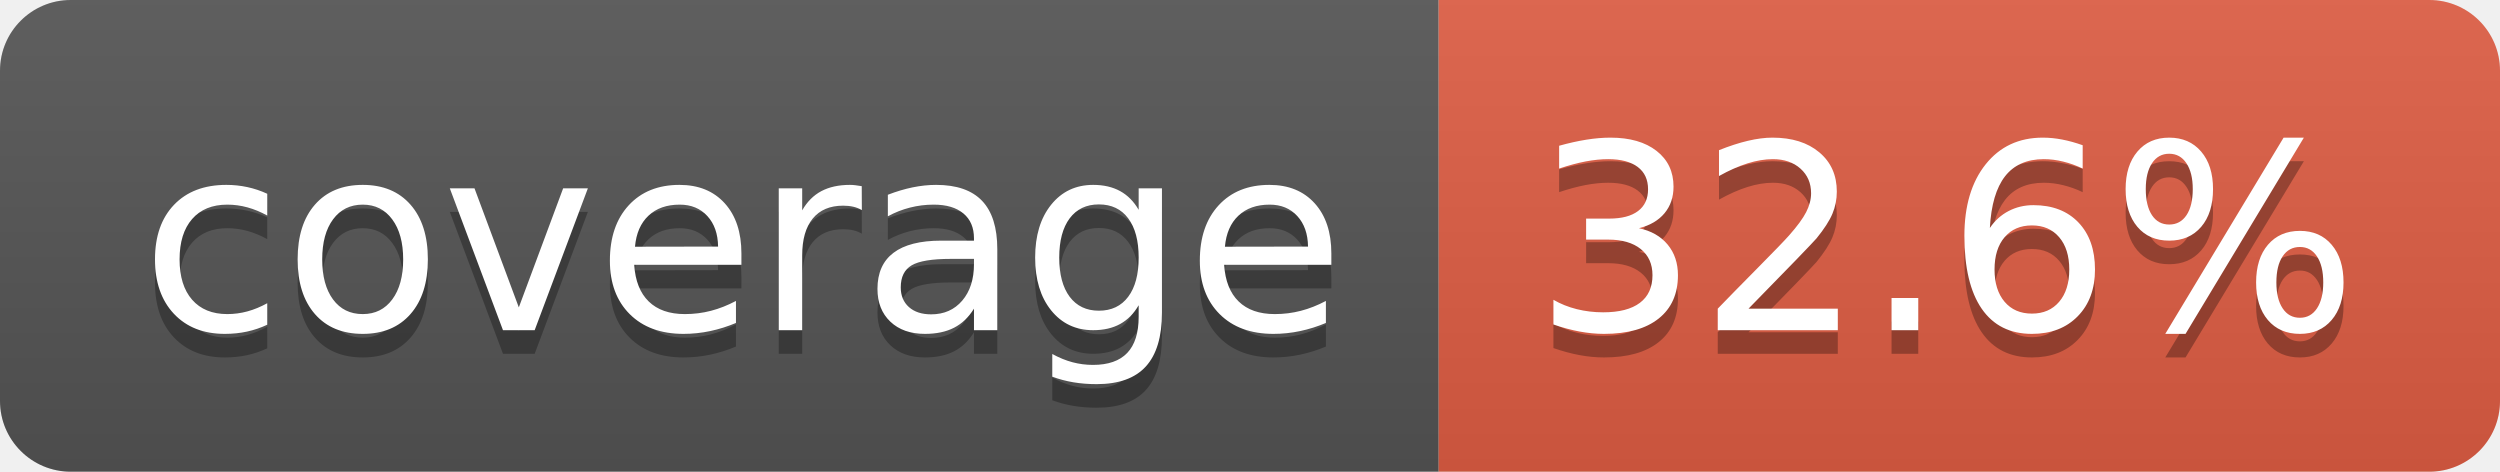
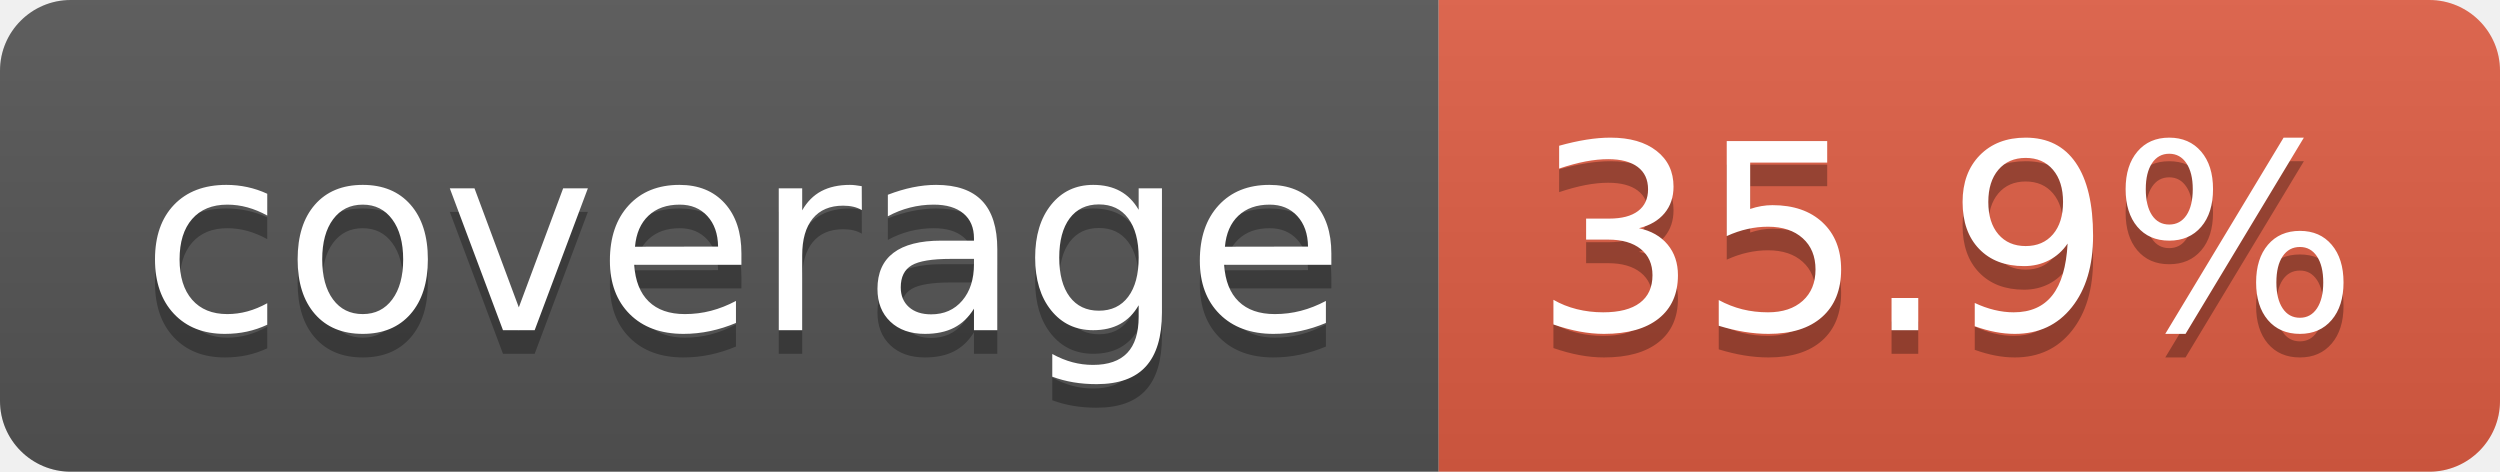
- <svg xmlns="http://www.w3.org/2000/svg" width="106" height="20" role="img" aria-label="coverage: 32.6%">
+ <svg xmlns="http://www.w3.org/2000/svg" width="106" height="20" role="img" aria-label="coverage: 35.9%">
  <linearGradient id="s" x2="0" y2="100%">
    <stop offset="0" stop-color="#bbb" stop-opacity=".1" />
    <stop offset="1" stop-opacity=".1" />
  </linearGradient>
  <clipPath id="r">
    <rect width="106" height="20" rx="3" fill="#fff" />
  </clipPath>
  <g clip-path="url(#r)">
    <rect width="61" height="20" fill="#555" />
    <rect x="61" width="45" height="20" fill="#e05d44" />
    <rect width="106" height="20" fill="url(#s)" />
  </g>
  <g fill="#fff" text-anchor="middle" font-family="Verdana,Geneva,DejaVu Sans,sans-serif" text-rendering="geometricPrecision" font-size="110">
    <text aria-hidden="true" x="315" y="150" fill="#010101" fill-opacity=".3" transform="scale(.1)" textLength="510">coverage</text>
    <text x="315" y="140" transform="scale(.1)" fill="#fff" textLength="510">coverage</text>
-     <text aria-hidden="true" x="825" y="150" fill="#010101" fill-opacity=".3" transform="scale(.1)" textLength="350">32.6%</text>
-     <text x="825" y="140" transform="scale(.1)" fill="#fff" textLength="350">32.6%</text>
+     <text aria-hidden="true" x="825" y="150" fill="#010101" fill-opacity=".3" transform="scale(.1)" textLength="350">35.9%</text>
+     <text x="825" y="140" transform="scale(.1)" fill="#fff" textLength="350">35.9%</text>
  </g>
</svg>
